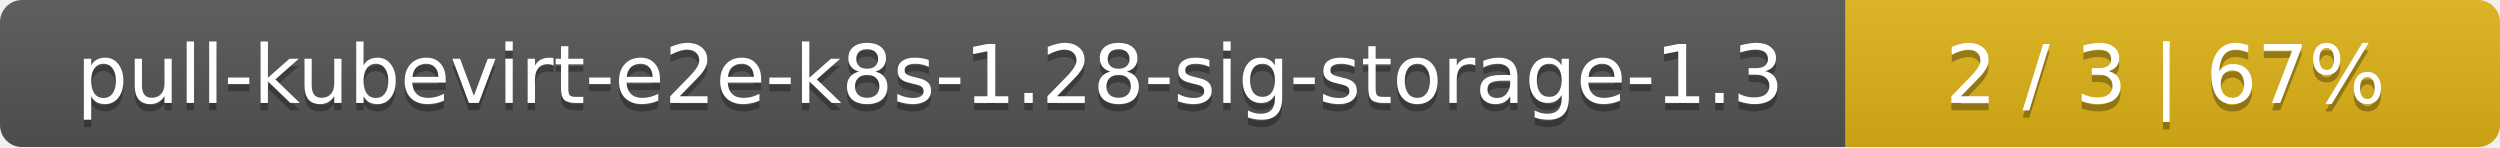
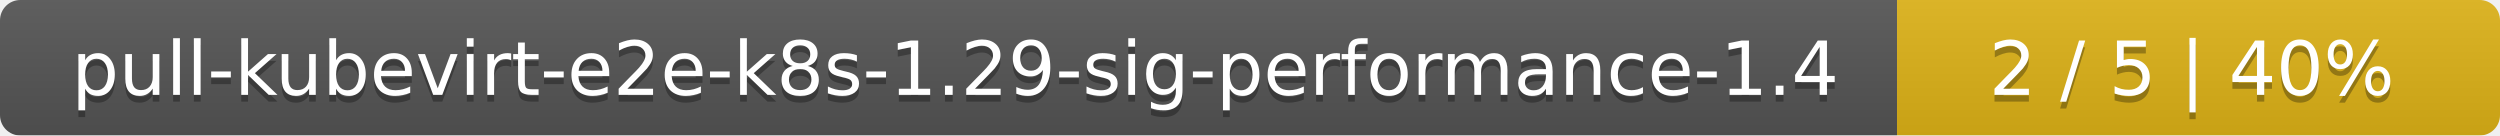
- <svg xmlns="http://www.w3.org/2000/svg" width="340" height="20">
+ <svg xmlns="http://www.w3.org/2000/svg" width="369" height="20">
  <linearGradient id="smooth" x2="0" y2="100%">
    <stop offset="0" stop-color="#bbb" stop-opacity=".1" />
    <stop offset="1" stop-opacity=".1" />
  </linearGradient>
  <mask id="round">
-     <rect width="340" height="20" rx="3" fill="#fff" />
+     <rect width="369" height="20" rx="3" fill="#fff" />
  </mask>
  <g mask="url(#round)">
-     <rect width="251" height="20" fill="#555" />
-     <rect x="251" width="89" height="20" fill="#dfb317" />
-     <rect width="340" height="20" fill="url(#smooth)" />
+     <rect width="280" height="20" fill="#555" />
+     <rect x="280" width="89" height="20" fill="#dfb317" />
+     <rect width="369" height="20" fill="url(#smooth)" />
  </g>
  <g fill="#fff" text-anchor="middle" font-family="DejaVu Sans,Verdana,Geneva,sans-serif" font-size="11">
-     <text x="126.5" y="15" fill="#010101" fill-opacity=".3">pull-kubevirt-e2e-k8s-1.28-sig-storage-1.3</text>
-     <text x="126.5" y="14">pull-kubevirt-e2e-k8s-1.28-sig-storage-1.3</text>
-     <text x="294.5" y="15" fill="#010101" fill-opacity=".3">2 / 3    |    67%</text>
-     <text x="294.5" y="14">2 / 3    |    67%</text>
+     <text x="141" y="15" fill="#010101" fill-opacity=".3">pull-kubevirt-e2e-k8s-1.29-sig-performance-1.4</text>
+     <text x="141" y="14">pull-kubevirt-e2e-k8s-1.29-sig-performance-1.4</text>
+     <text x="323.5" y="15" fill="#010101" fill-opacity=".3">2 / 5    |    40%</text>
+     <text x="323.5" y="14">2 / 5    |    40%</text>
  </g>
</svg>
